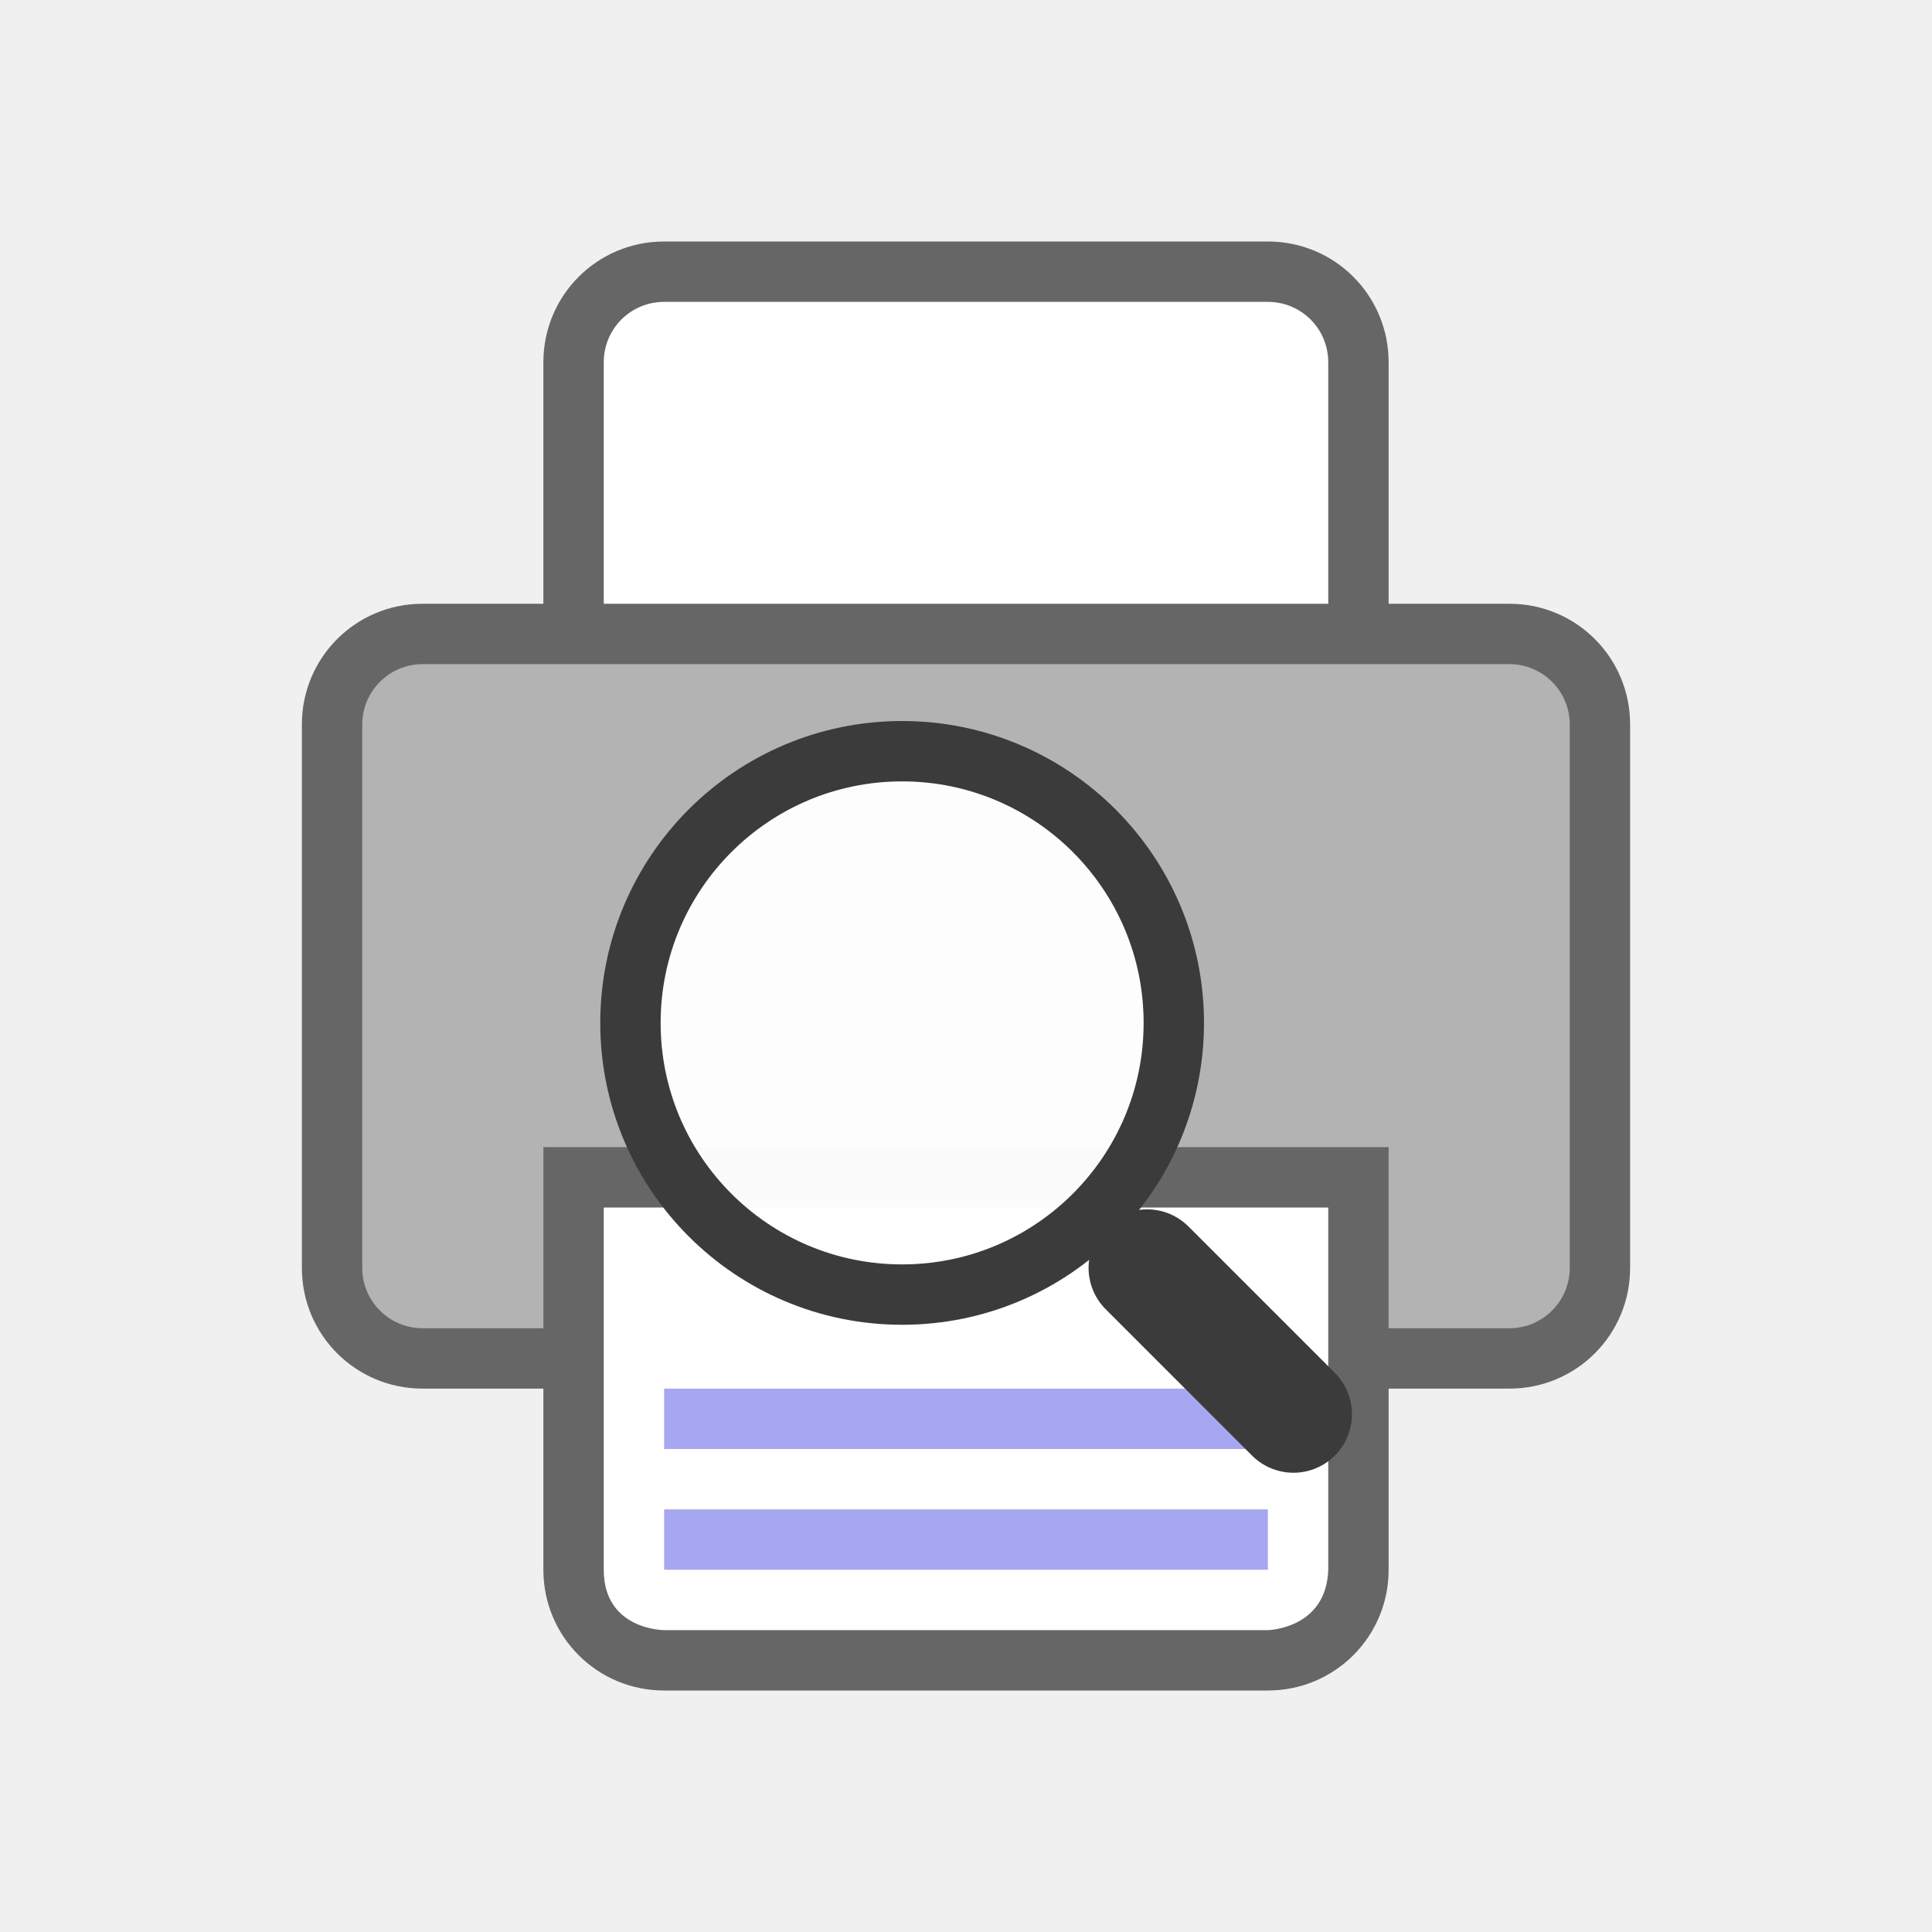
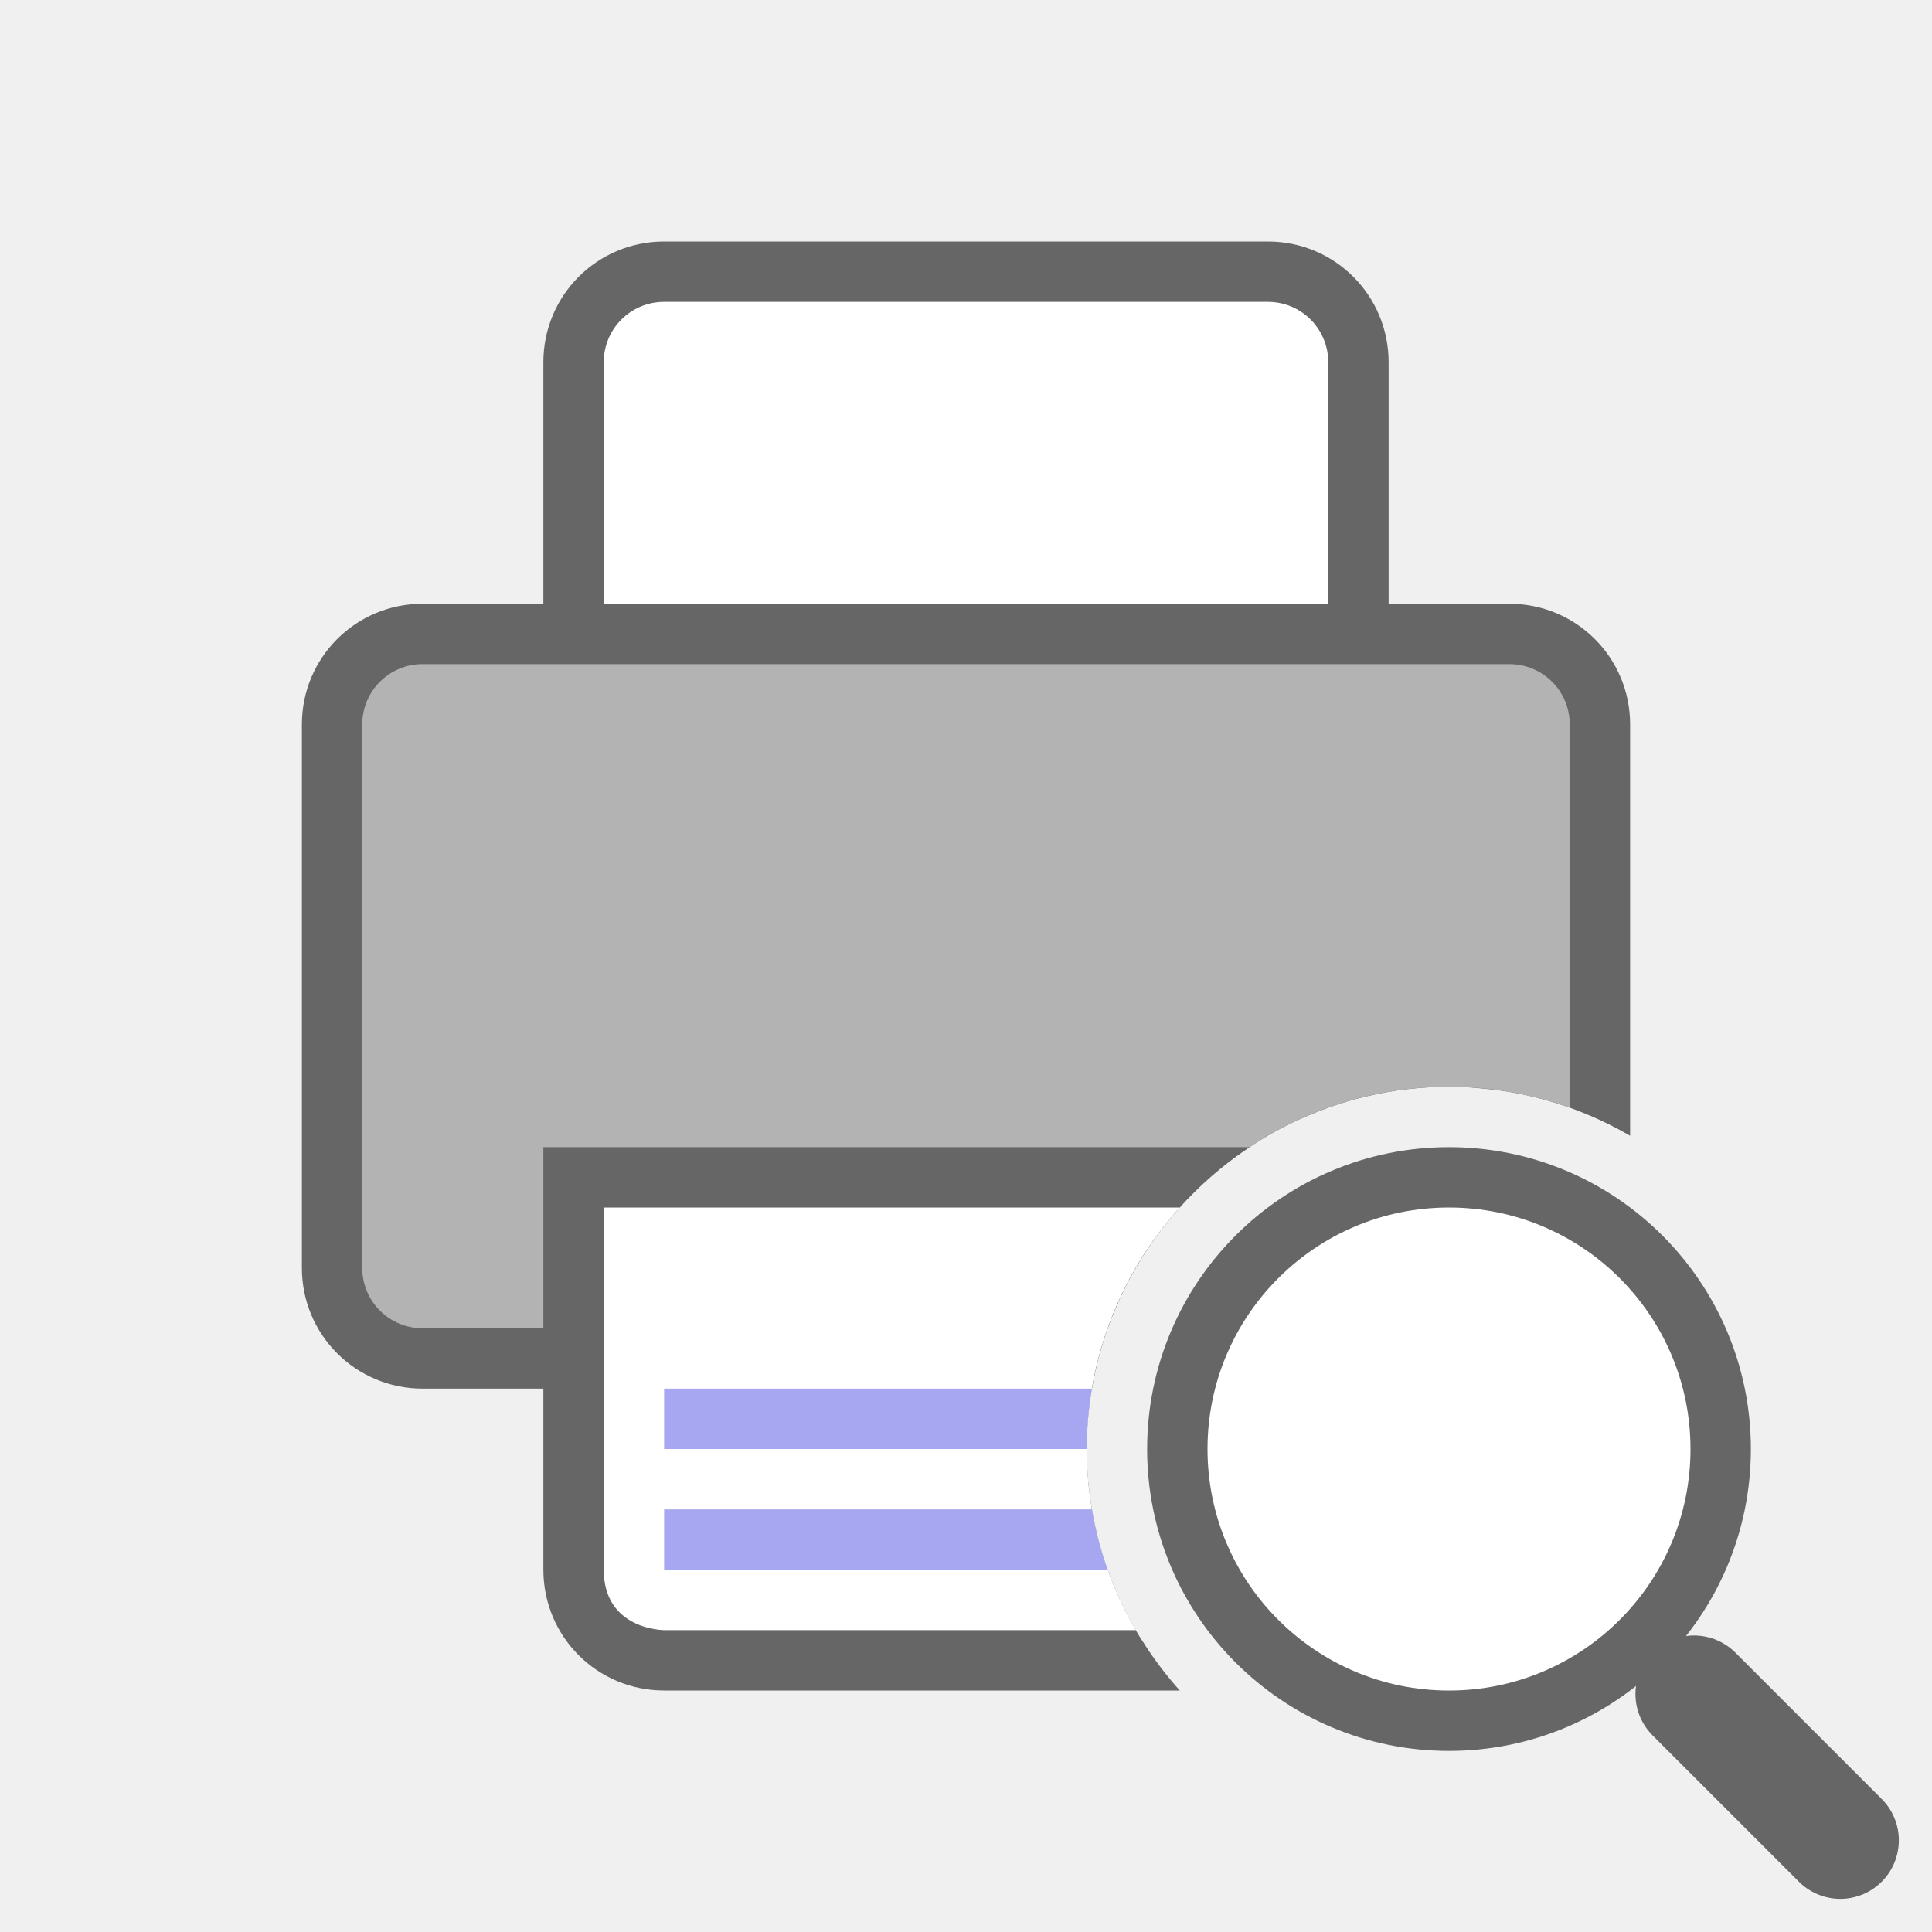
<svg xmlns="http://www.w3.org/2000/svg" viewBox="0 0 32 32">
-   <path d="M11 4c-1.108 0-2 .892-2 2v4H7c-1.108 0-2 .892-2 2v9c0 1.108.892 2 2 2h2v3c0 1.108.892 2 2 2h10c1.108 0 2-.892 2-2v-3h2c1.108 0 2-.892 2-2v-9c0-1.108-.892-2-2-2h-2V6c0-1.108-.892-2-2-2z" fill="#666" />
-   <path d="M11 5h10c.554 0 1 .446 1 1v4H10V6c0-.554.446-1 1-1z" fill="#fff" />
-   <rect width="20" height="11" x="6" y="11" ry="1" fill="#b3b3b3" />
-   <path fill="#666" d="M9 19h14v4H9z" />
-   <path d="M10 20h12v6c-.032.981-1 1-1 1H11s-1 0-1-1z" fill="#fff" />
-   <path d="M11 25v1h10v-1zM11 23v1h10v-1z" style="line-height:normal;font-variant-ligatures:normal;font-variant-position:normal;font-variant-caps:normal;font-variant-numeric:normal;font-variant-alternates:normal;font-feature-settings:normal;text-indent:0;text-align:start;text-decoration-line:none;text-decoration-style:solid;text-decoration-color:#000;text-transform:none;text-orientation:mixed;white-space:normal;shape-padding:0;isolation:auto;mix-blend-mode:normal;marker:none" color="#000" font-weight="400" font-family="sans-serif" overflow="visible" fill="#a7a7f1" />
-   <g transform="translate(-22.39 9.858) scale(.12118)">
-     <path style="marker:none" d="M361.555 111.947l-20-20" color="#000" overflow="visible" fill="none" stroke="#3b3b3b" stroke-width="16" stroke-linecap="round" />
-     <ellipse style="marker:none" cx="308.071" cy="58.462" rx="37.134" ry="37.136" color="#000" overflow="visible" fill="#fff" fill-opacity=".97" stroke="#3b3b3b" stroke-width="8.252" />
+   <path style="opacity:1;fill:#666;fill-opacity:1;fill-rule:nonzero;stroke:none;stroke-width:2;stroke-linecap:butt;stroke-linejoin:round;stroke-miterlimit:4;stroke-dasharray:none;stroke-dashoffset:0;stroke-opacity:1" d="M11 4c-1.108 0-2 .892-2 2v4H7c-1.108 0-2 .892-2 2v9c0 1.108.892 2 2 2h2v3c0 1.108.892 2 2 2h8.541a6.06 6.06 0 0 1-.621-.824l-.035-.053a6.023 6.023 0 0 1-.242-.434l-.016-.03a5.968 5.968 0 0 1-.203-.456l-.018-.045a5.922 5.922 0 0 1-.168-.494l-.004-.014a5.922 5.922 0 0 1-.117-.482l-.023-.121a5.934 5.934 0 0 1-.065-.469c0-.01-.003-.02-.004-.031a5.993 5.993 0 0 1 .246-2.326c.06-.188.127-.37.204-.55a6 6 0 0 1 .252-.525 6.033 6.033 0 0 1 .648-.957 6.078 6.078 0 0 1 1.277-1.16c.16-.108.324-.21.494-.302a6 6 0 0 1 .526-.252 5.923 5.923 0 0 1 2.693-.463c.037.002.073.007.11.01.088.007.176.016.263.027.038.005.076.008.114.014.107.015.214.033.32.054l.023.004h.004l.006.002c.12.025.24.054.358.086l.015.004.031.01c.105.029.209.06.31.095l.03.01.016.006c.118.041.233.087.348.135l.015.006a5.967 5.967 0 0 1 .672.337V12c0-1.108-.892-2-2-2h-2V6c0-1.108-.892-2-2-2H11z" />
+   <path style="opacity:1;fill:#fff;fill-opacity:1;fill-rule:nonzero;stroke:none;stroke-width:2;stroke-linecap:butt;stroke-linejoin:round;stroke-miterlimit:4;stroke-dasharray:none;stroke-dashoffset:0;stroke-opacity:1" d="M11 5h10c.554 0 1 .446 1 1v4H10V6c0-.554.446-1 1-1z" />
+   <path style="opacity:1;fill:#b3b3b3;fill-opacity:1;fill-rule:nonzero;stroke:none;stroke-width:2;stroke-linecap:butt;stroke-linejoin:round;stroke-miterlimit:4;stroke-dasharray:none;stroke-dashoffset:0;stroke-opacity:1" d="M7 11c-.554 0-1 .446-1 1v9c0 .554.446 1 1 1h11.346c.829-2.324 3.056-4 5.654-4 .7 0 1.374.122 2 .346V12c0-.554-.446-1-1-1H7z" />
+   <path style="opacity:1;fill:#666;fill-opacity:1;fill-rule:nonzero;stroke:none;stroke-width:2;stroke-linecap:butt;stroke-linejoin:round;stroke-miterlimit:4;stroke-dasharray:none;stroke-dashoffset:0;stroke-opacity:1" d="M9 19v4h9.086a6.028 6.028 0 0 1 2.611-4H9z" />
+   <path style="opacity:1;vector-effect:none;fill:#fff;fill-opacity:1;stroke:none;stroke-width:4;stroke-linecap:butt;stroke-linejoin:round;stroke-miterlimit:4;stroke-dasharray:none;stroke-dashoffset:0;stroke-opacity:1" d="M10 20v6c0 1 1 1 1 1h7.813A5.943 5.943 0 0 1 18 24a5.97 5.97 0 0 1 1.541-4H10z" />
+   <path style="color:#000;font-weight:400;line-height:normal;font-family:sans-serif;font-variant-ligatures:normal;font-variant-position:normal;font-variant-caps:normal;font-variant-numeric:normal;font-variant-alternates:normal;font-feature-settings:normal;text-indent:0;text-align:start;text-decoration:none;text-decoration-line:none;text-decoration-style:solid;text-decoration-color:#000;text-transform:none;text-orientation:mixed;white-space:normal;shape-padding:0;overflow:visible;isolation:auto;mix-blend-mode:normal;fill:#a7a7f1;fill-opacity:1;marker:none" d="M11 25v1h7.346a5.927 5.927 0 0 1-.26-1H11zM11 23v1h7c0-.34.03-.674.086-1H11z" />
+   <g style="display:inline;stroke-width:1;enable-background:new;stroke:#666" transform="translate(-13.332 16.916) scale(.12118)">
+     <path style="color:#000;display:inline;overflow:visible;visibility:visible;opacity:1;fill:none;fill-opacity:0;fill-rule:nonzero;stroke:#666;stroke-width:16;stroke-linecap:round;stroke-linejoin:miter;stroke-miterlimit:4;stroke-dasharray:none;stroke-dashoffset:0;stroke-opacity:1;marker:none;enable-background:accumulate" d="m361.555 111.947-20-20" />
+     <ellipse style="color:#000;display:inline;overflow:visible;visibility:visible;opacity:1;fill:#fff;fill-opacity:.97;fill-rule:nonzero;stroke:#666;stroke-width:8.252;stroke-linecap:butt;stroke-linejoin:miter;stroke-miterlimit:4;stroke-dasharray:none;stroke-dashoffset:0;stroke-opacity:1;marker:none;enable-background:accumulate" cx="308.071" cy="58.462" rx="37.134" ry="37.136" />
  </g>
</svg>
